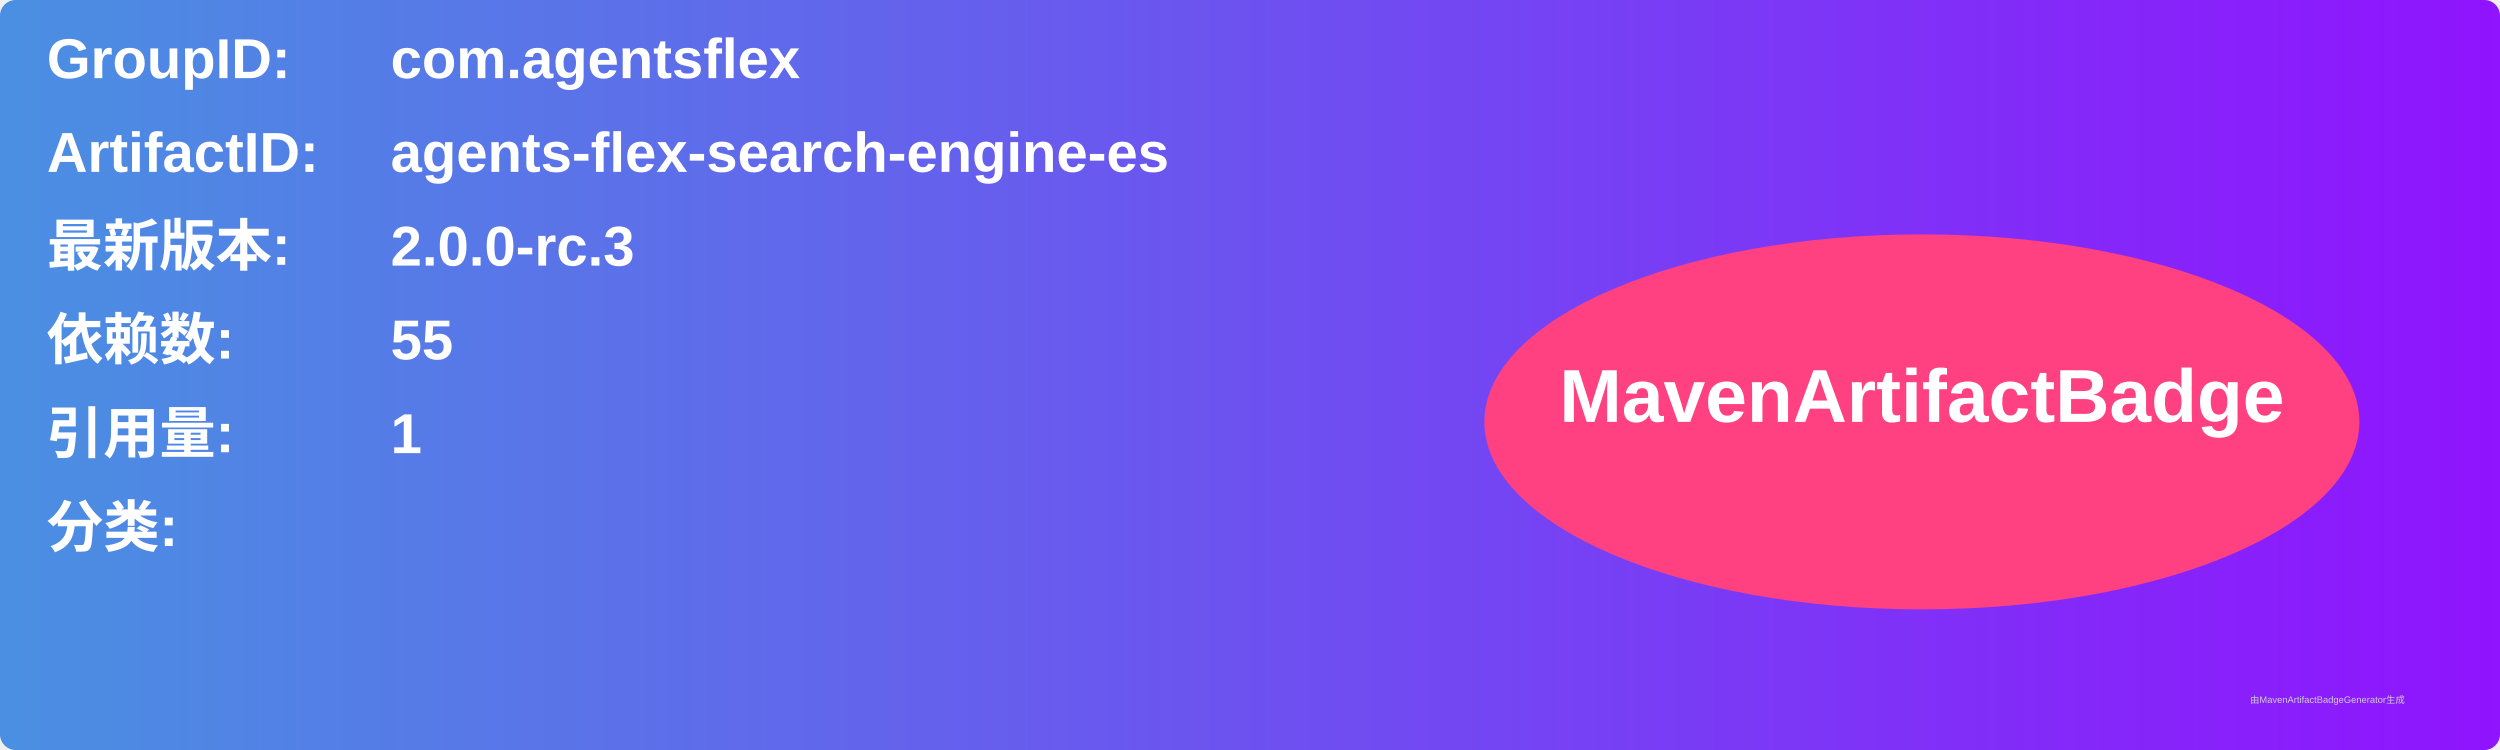
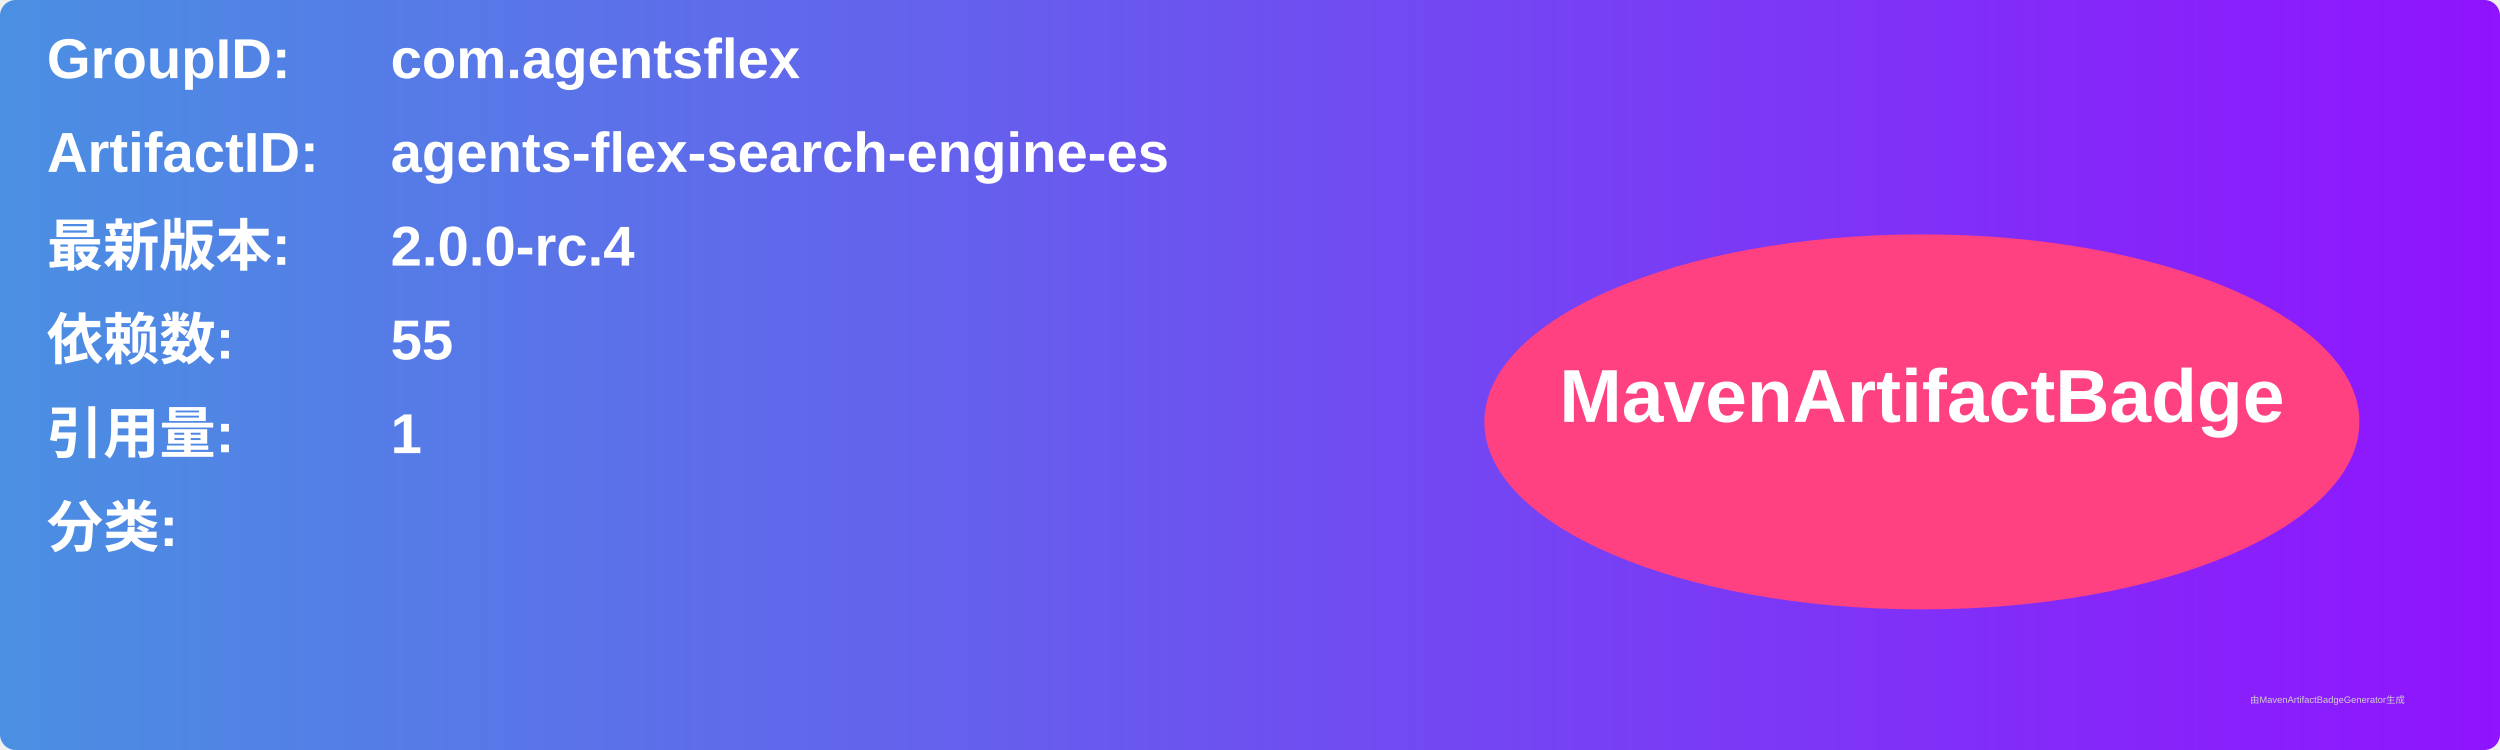
<svg xmlns="http://www.w3.org/2000/svg" width="800" height="240" viewBox="0 0 800 240">
  <linearGradient id="grad" x1="0%" y1="0%" x2="100%" y2="0%">
    <stop offset="0%" stop-color="#4a90e2" />
    <stop offset="100%" stop-color="#9013fe" />
  </linearGradient>
  <rect width="100%" height="100%" rx="5" ry="5" fill="url(#grad)" />
  <g transform="translate(15, 15)">
    <text x="0" y="10" font-family="Arial" font-size="18" fill="white" font-weight="bold" width="260">GroupID:</text>
    <text x="110" y="10" font-family="Arial" font-size="18" fill="white" font-weight="bold" width="460">com.agentsflex</text>
    <text x="0" y="40" font-family="Arial" font-size="18" fill="white" font-weight="bold" width="260">ArtifactID:</text>
    <text x="110" y="40" font-family="Arial" font-size="18" fill="white" font-weight="bold" width="460">agents-flex-search-engine-es</text>
    <text x="0" y="70" font-family="Arial" font-size="18" fill="white" font-weight="bold">最新版本:</text>
    <text x="110" y="70" font-family="Arial" font-size="18" fill="white" font-weight="bold">
-       <tspan font-weight="bold">2.0.0-rc.3</tspan>
+       <tspan font-weight="bold">2.0.0-rc.4</tspan>
    </text>
    <text x="0" y="100" font-family="Arial" font-size="18" fill="white" font-weight="bold">依赖数: </text>
    <text x="110" y="100" font-family="Arial" font-size="18" fill="white">
      <tspan font-weight="bold">55</tspan>
    </text>
    <text x="0" y="130" font-family="Arial" font-size="18" fill="white" font-weight="bold">引用量: </text>
    <text x="110" y="130" font-family="Arial" font-size="18" fill="white">
      <tspan font-weight="bold">1</tspan>
    </text>
    <text x="0" y="160" font-family="Arial" font-size="18" fill="white" font-weight="bold">分类:</text>
    <text x="10" y="190" font-family="Arial" font-size="10" fill="white">
      <tspan font-weight="bold" />
    </text>
    <ellipse cx="600" cy="120" rx="140" ry="60" fill="#ff4081" />
    <text x="600" y="120" text-anchor="middle" font-family="Arial" font-size="24" fill="white" font-weight="bold">MavenArtifactBadge</text>
  </g>
  <text x="720" y="225" font-family="Arial" font-size="3" fill="#d0d0d0">由MavenArtifactBadgeGenerator生成</text>
</svg>
